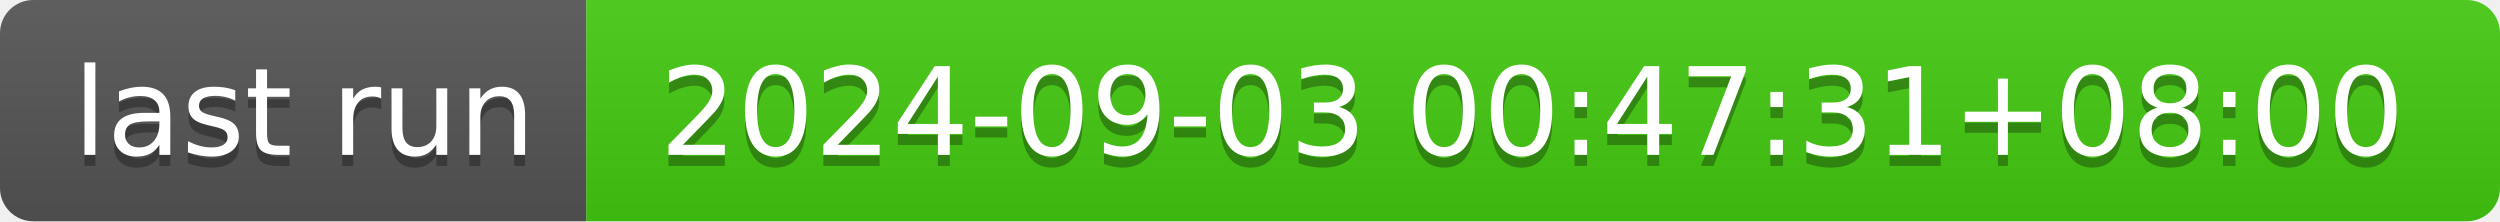
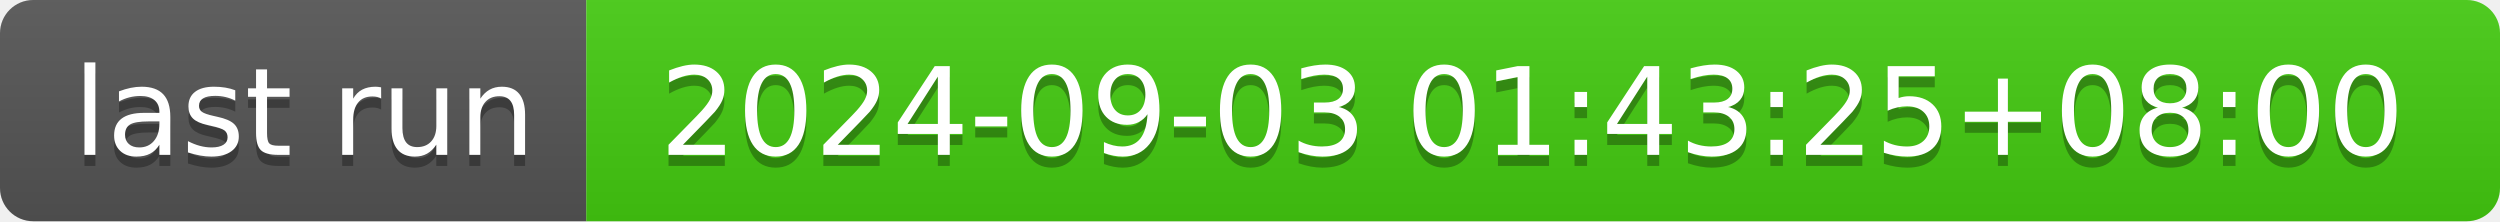
- <svg xmlns="http://www.w3.org/2000/svg" width="226" height="20" role="img" aria-label="last run: 2024-09-03 00:47:31+08:00">
+ <svg xmlns="http://www.w3.org/2000/svg" width="226" height="20" role="img" aria-label="last run: 2024-09-03 01:43:25+08:00">
  <linearGradient id="s" x2="0" y2="100%">
    <stop offset="0" stop-color="#bbb" stop-opacity=".1" />
    <stop offset="1" stop-opacity=".1" />
  </linearGradient>
  <clipPath id="r">
    <rect width="226" height="20" rx="3" fill="#fff" />
  </clipPath>
  <g clip-path="url(#r)">
    <rect width="53" height="20" fill="#555" />
    <rect x="53" width="173" height="20" fill="#4c1" />
    <rect width="226" height="20" fill="url(#s)" />
  </g>
  <g fill="#fff" text-anchor="middle" font-family="Verdana,Geneva,DejaVu Sans,sans-serif" text-rendering="geometricPrecision" font-size="110">
    <text aria-hidden="true" x="275" y="150" fill="#010101" fill-opacity=".3" transform="scale(.1)" textLength="430">last run</text>
    <text x="275" y="140" transform="scale(.1)" fill="#fff" textLength="430">last run</text>
-     <text aria-hidden="true" x="1385" y="150" fill="#010101" fill-opacity=".3" transform="scale(.1)" textLength="1630">2024-09-03 00:47:31+08:00</text>
-     <text x="1385" y="140" transform="scale(.1)" fill="#fff" textLength="1630">2024-09-03 00:47:31+08:00</text>
+     <text aria-hidden="true" x="1385" y="150" fill="#010101" fill-opacity=".3" transform="scale(.1)" textLength="1630">2024-09-03 01:43:25+08:00</text>
+     <text x="1385" y="140" transform="scale(.1)" fill="#fff" textLength="1630">2024-09-03 01:43:25+08:00</text>
  </g>
</svg>
